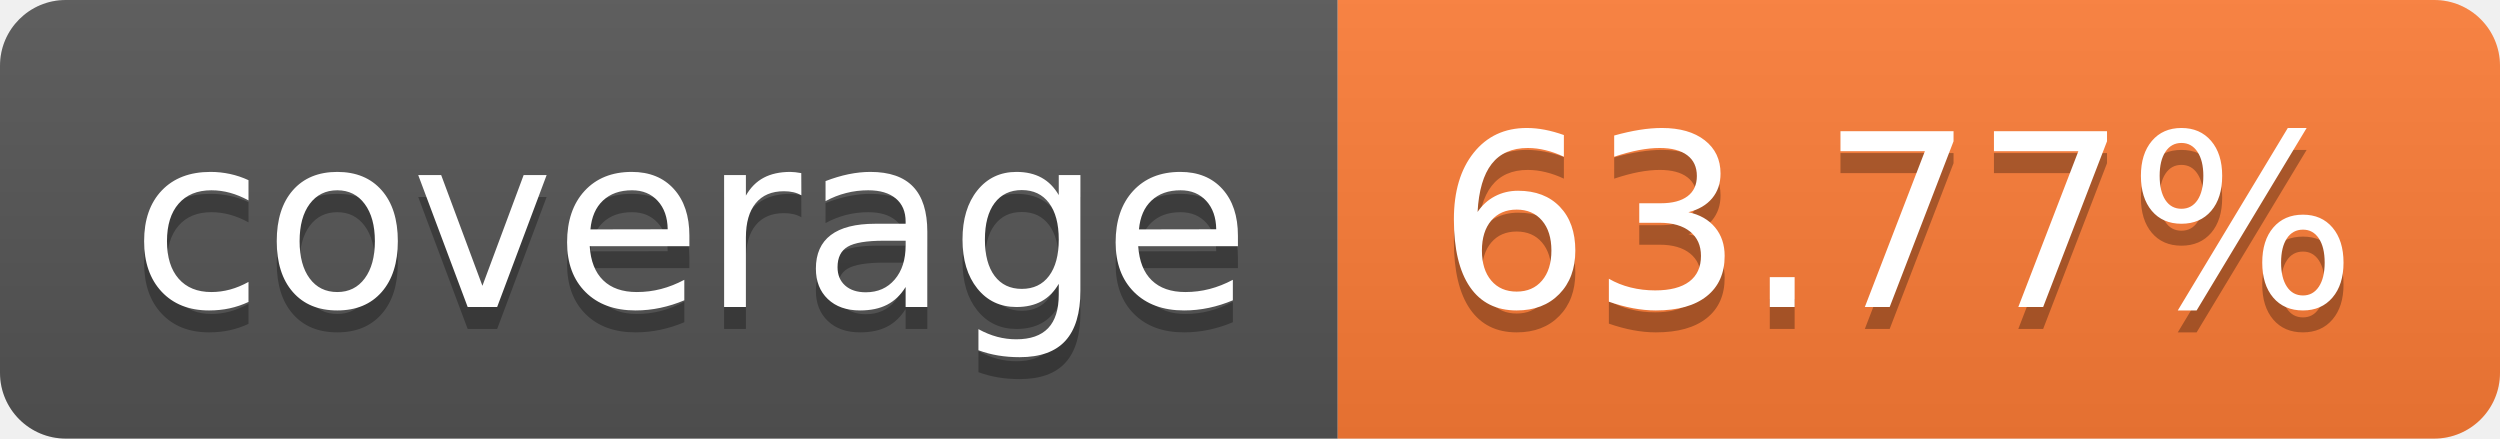
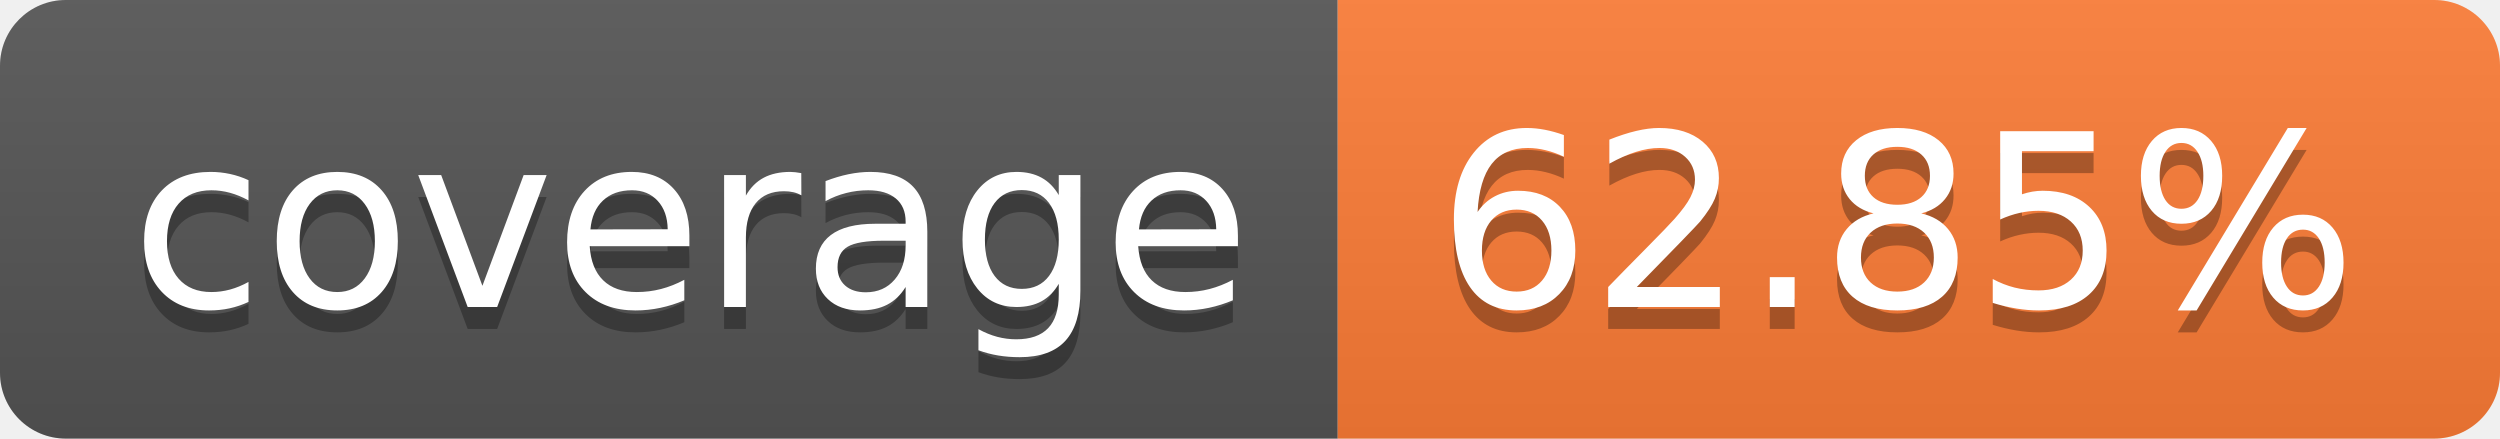
- <svg xmlns="http://www.w3.org/2000/svg" width="114" height="20" role="img" aria-label="coverage: 63.77%">
+ <svg xmlns="http://www.w3.org/2000/svg" width="114" height="20" role="img" aria-label="coverage: 62.85%">
  <linearGradient id="s" x2="0" y2="100%">
    <stop offset="0" stop-color="#bbb" stop-opacity=".1" />
    <stop offset="1" stop-opacity=".1" />
  </linearGradient>
  <clipPath id="r">
    <rect width="114" height="20" rx="3" fill="#fff" />
  </clipPath>
  <g clip-path="url(#r)">
    <rect width="61" height="20" fill="#555" />
    <rect x="61" width="53" height="20" fill="#fe7d37" />
    <rect width="114" height="20" fill="url(#s)" />
  </g>
  <g fill="#fff" text-anchor="middle" font-family="Verdana,Geneva,DejaVu Sans,sans-serif" text-rendering="geometricPrecision" font-size="110">
    <text aria-hidden="true" x="315" y="150" fill="#010101" fill-opacity=".3" transform="scale(.1)" textLength="510">coverage</text>
    <text x="315" y="140" transform="scale(.1)" fill="#fff" textLength="510">coverage</text>
-     <text aria-hidden="true" x="865" y="150" fill="#010101" fill-opacity=".3" transform="scale(.1)" textLength="430">63.77%</text>
-     <text x="865" y="140" transform="scale(.1)" fill="#fff" textLength="430">63.77%</text>
+     <text aria-hidden="true" x="865" y="150" fill="#010101" fill-opacity=".3" transform="scale(.1)" textLength="430">62.85%</text>
+     <text x="865" y="140" transform="scale(.1)" fill="#fff" textLength="430">62.85%</text>
  </g>
</svg>
